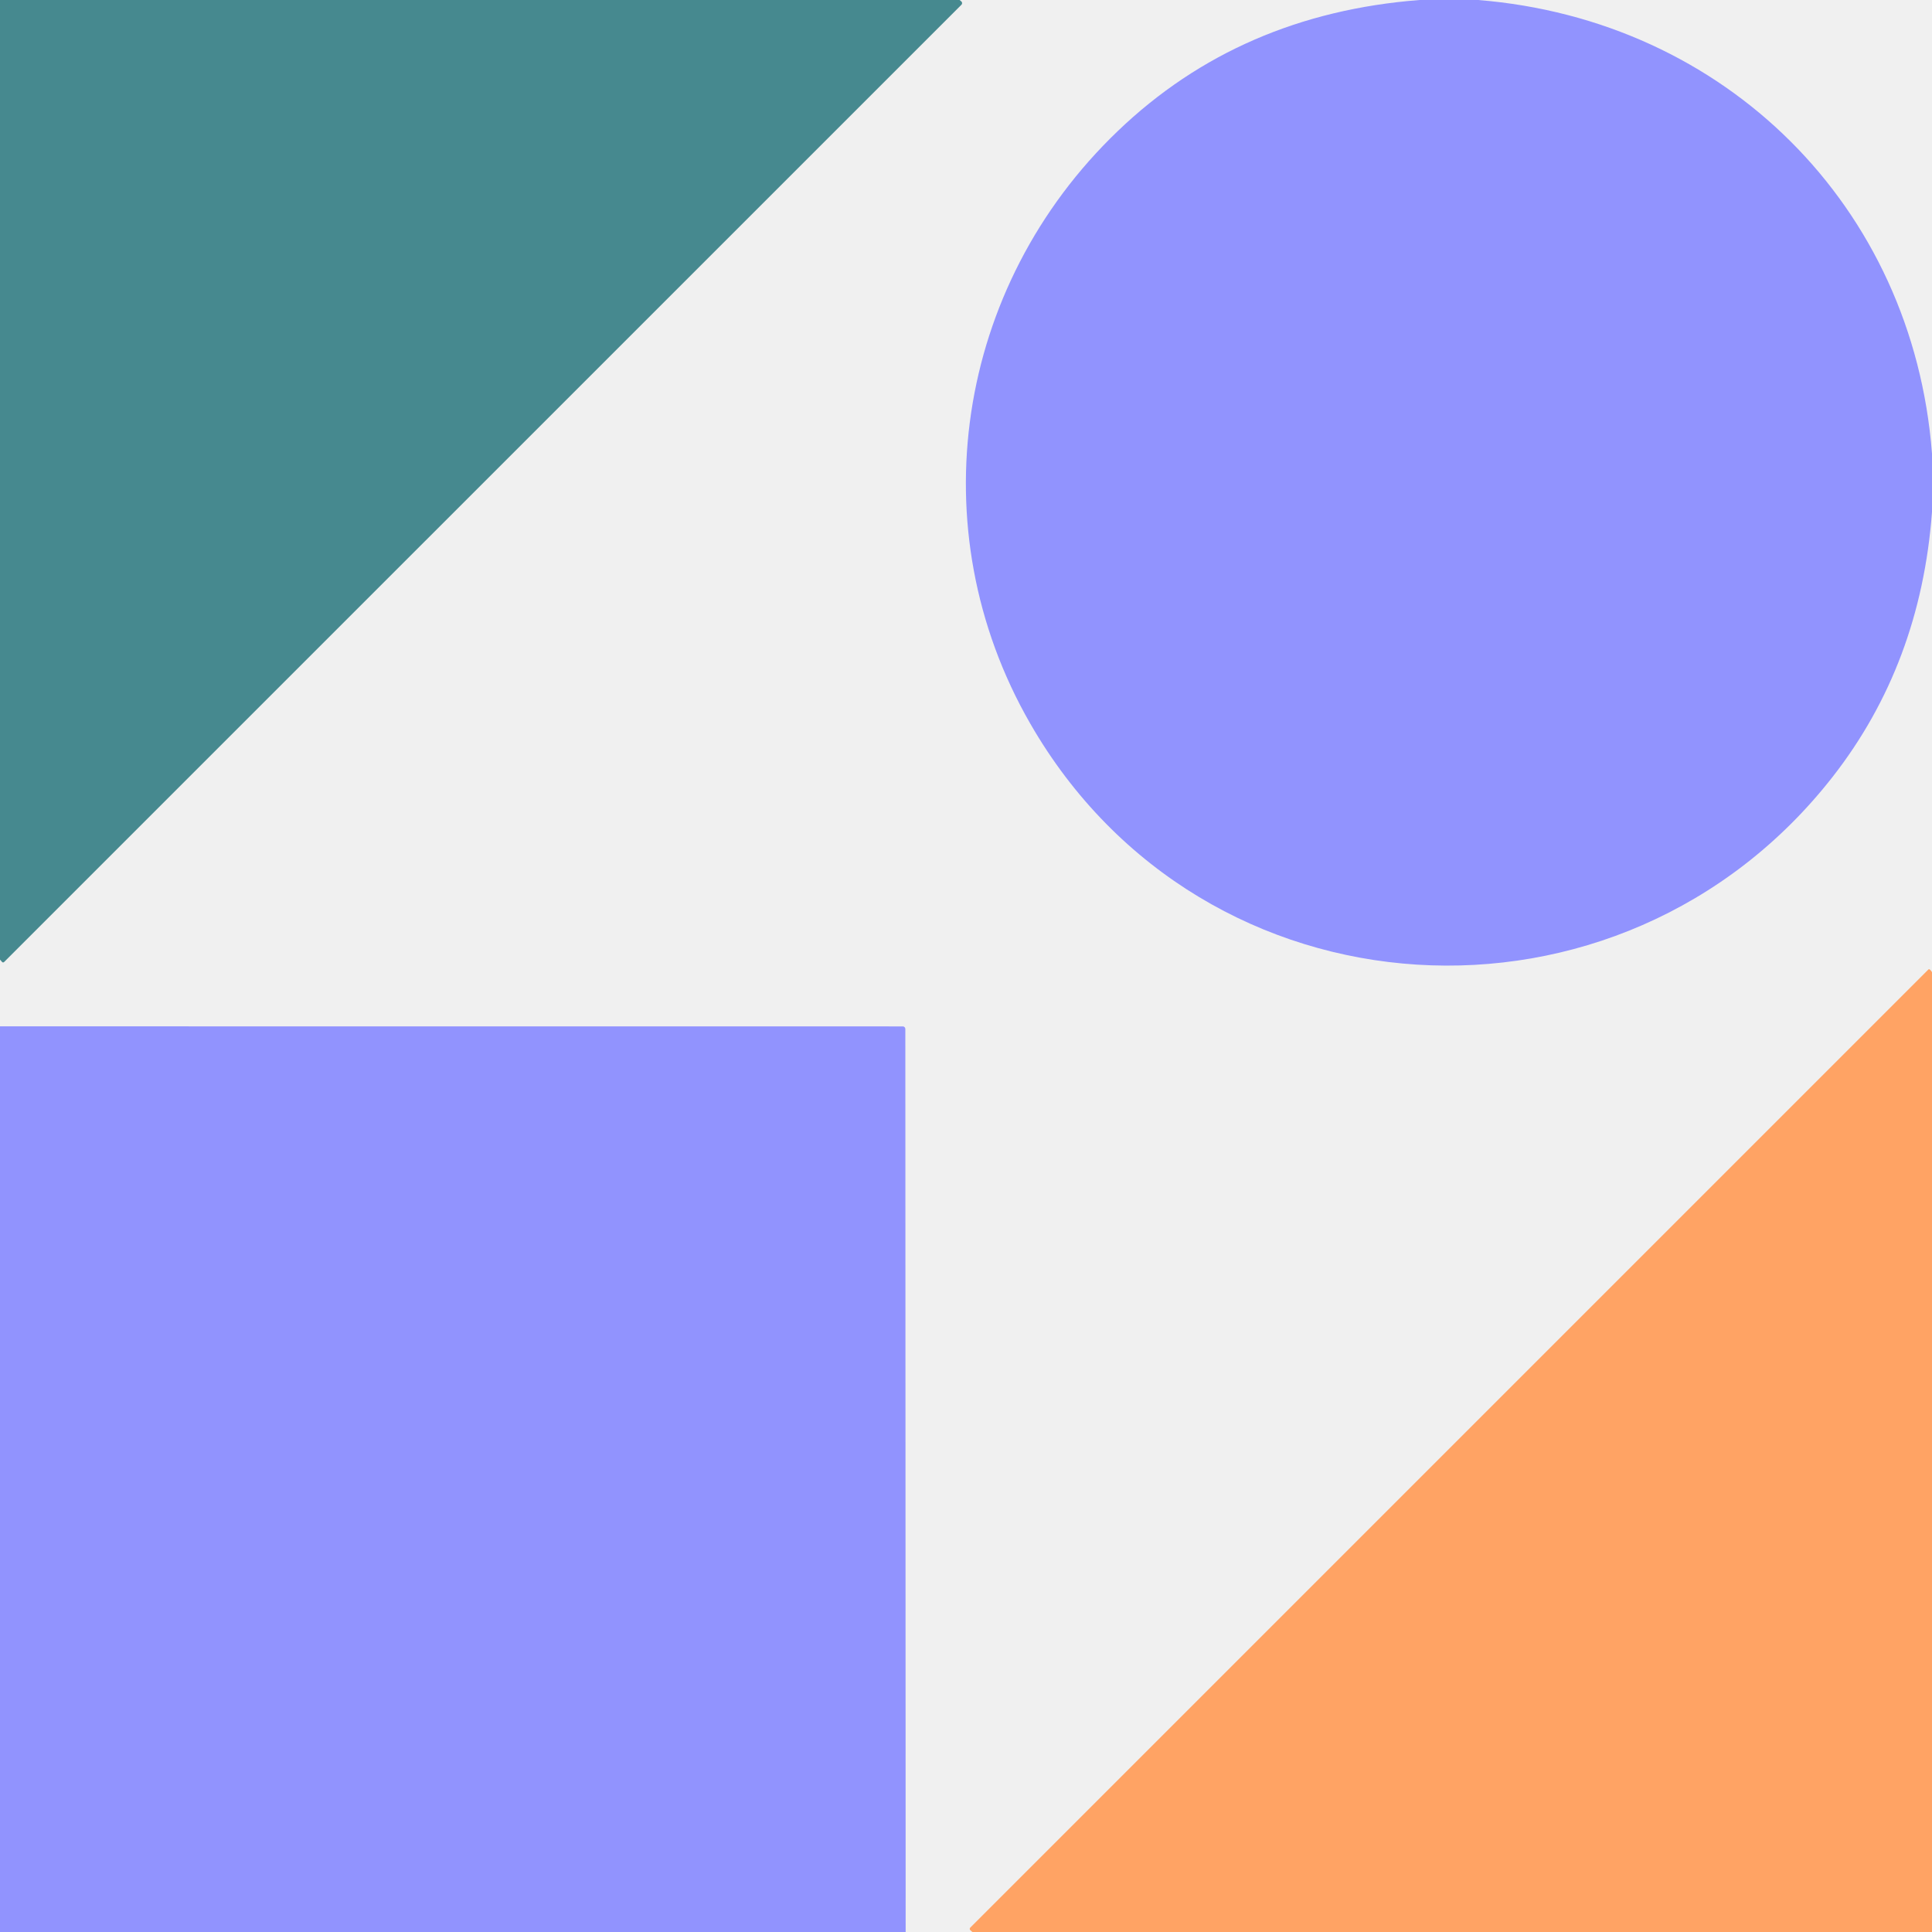
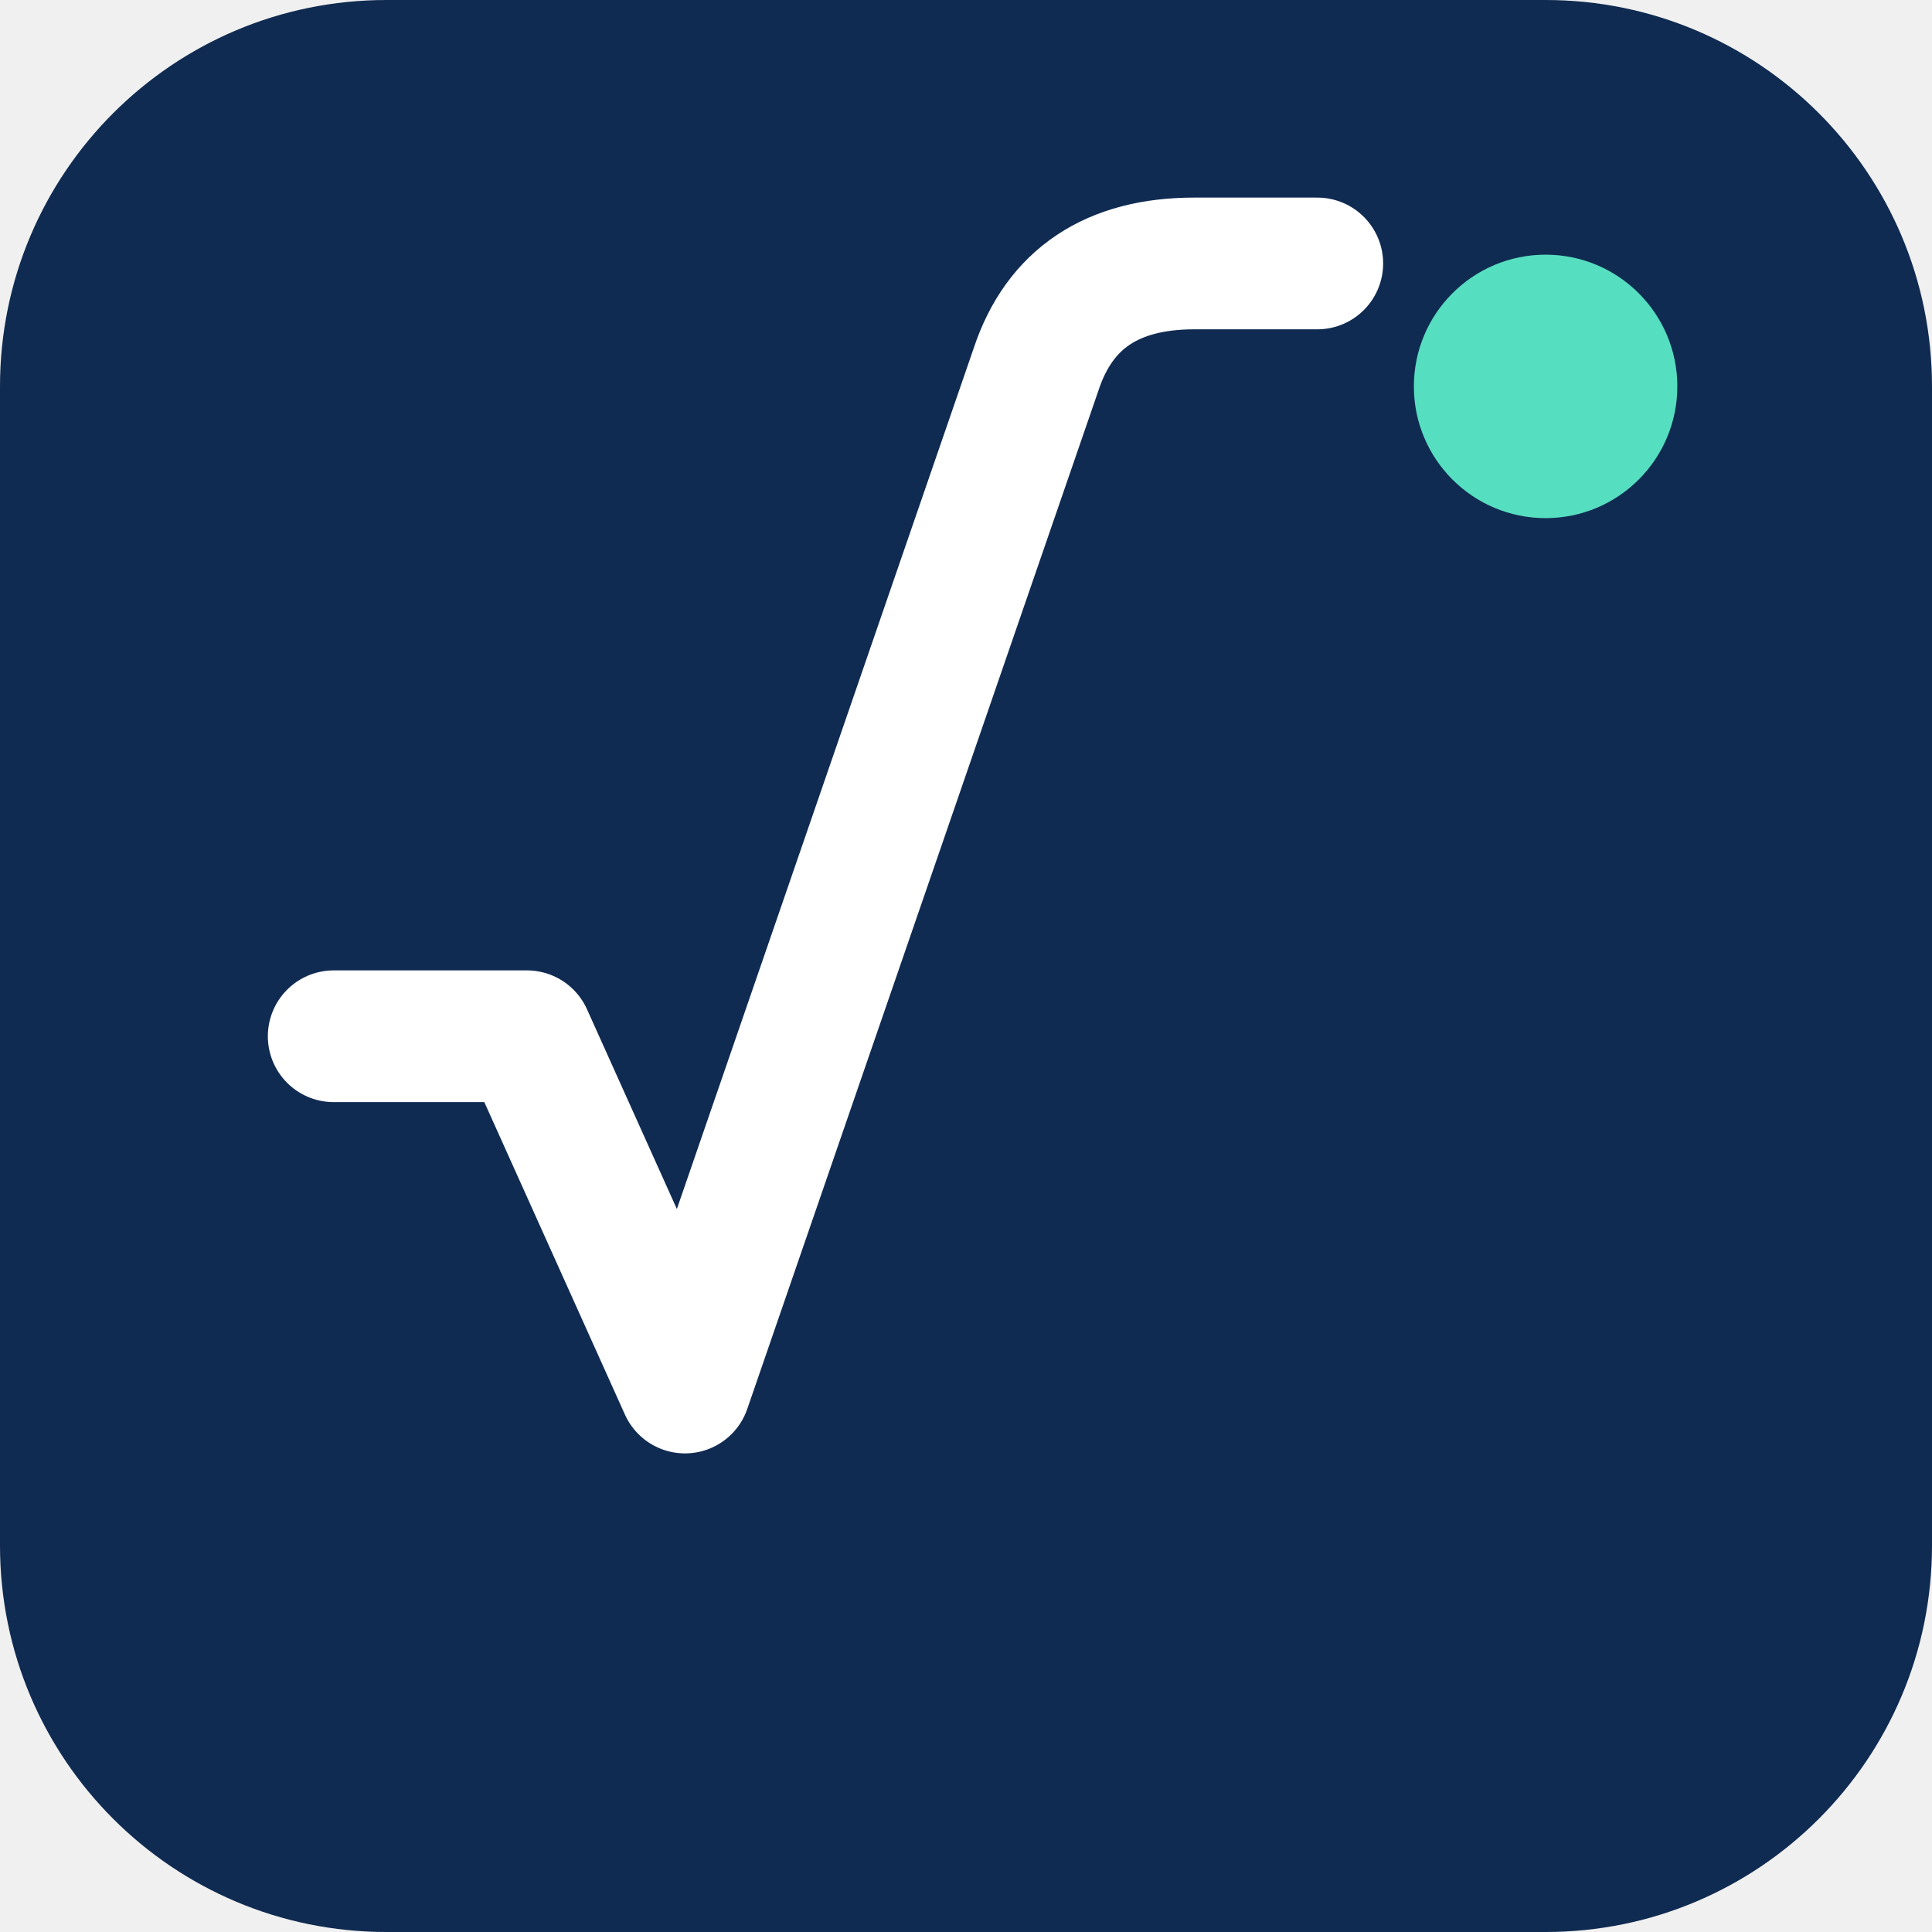
- <svg xmlns="http://www.w3.org/2000/svg" version="1.1" viewBox="0.00 0.00 300.00 300.00" width="128" height="128">
-   <path fill="#46898f" d="   M 149.01 0.00   L 149.27 0.22   A 0.35 0.35 0.0 0 1 149.30 0.73   L 0.64 149.38   A 0.22 0.21 -42.5 0 1 0.32 149.37   L 0.00 149.01   L 0.00 0.00   L 149.01 0.00   Z" />
-   <path fill="#9193fe" d="   M 229.51 0.00   C 267.89 3.08 297.04 31.99 300.00 70.43   L 300.00 79.49   Q 298.24 103.11 284.60 120.59   C 251.72 162.73 186.82 159.07 159.96 112.33   C 142.60 82.12 148.36 44.48 173.59 20.33   Q 192.56 2.16 220.43 0.00   L 229.51 0.00   Z" />
-   <path fill="#ffa364" d="   M 300.00 150.95   L 300.00 300.00   L 150.99 300.00   L 150.67 299.72   A 0.28 0.27 44.3 0 1 150.66 299.32   L 299.44 150.54   A 0.15 0.15 0.0 0 1 299.63 150.52   Q 299.78 150.62 300.00 150.95   Z" />
-   <path fill="#9193fe" d="   M 140.63 300.00   L 0.00 300.00   L 0.00 159.37   L 140.19 159.38   A 0.40 0.39 90.0 0 1 140.58 159.78   L 140.63 300.00   Z" />
+ <svg xmlns="http://www.w3.org/2000/svg" width="128" height="128" viewBox="0 0 220 220">
+   <rect x="0" y="0" width="220" height="220" rx="44" fill="#102B51" />
+   <path d="M 38 118 L 60 118 L 78 158 L 118 42 Q 122 30 136 30 L 150 30" fill="none" stroke="#FFFFFF" stroke-width="15" stroke-linecap="round" stroke-linejoin="round" />
+   <circle cx="176" cy="44" r="15" fill="#56DEC0" />
</svg>
